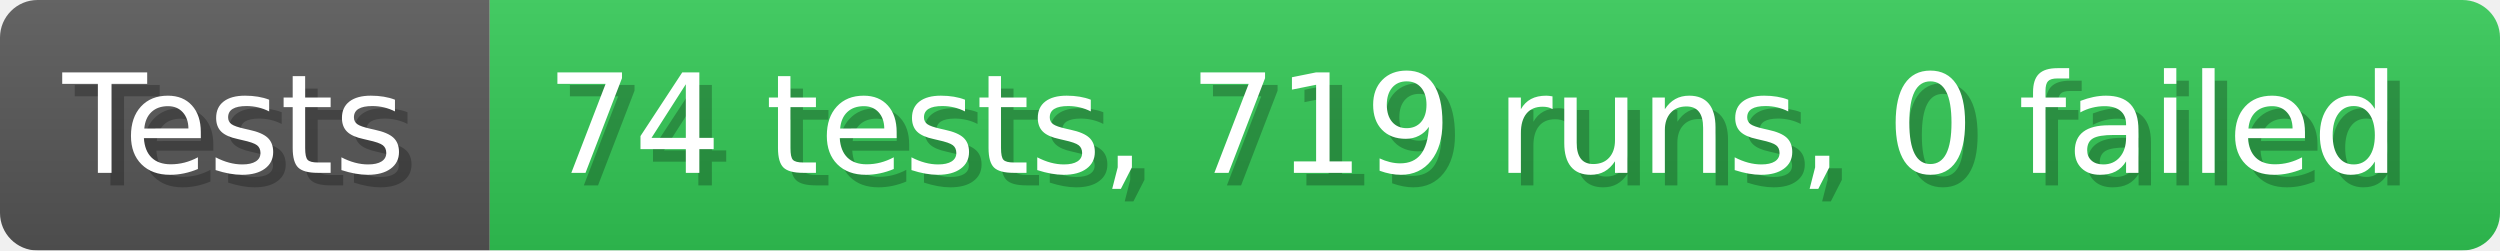
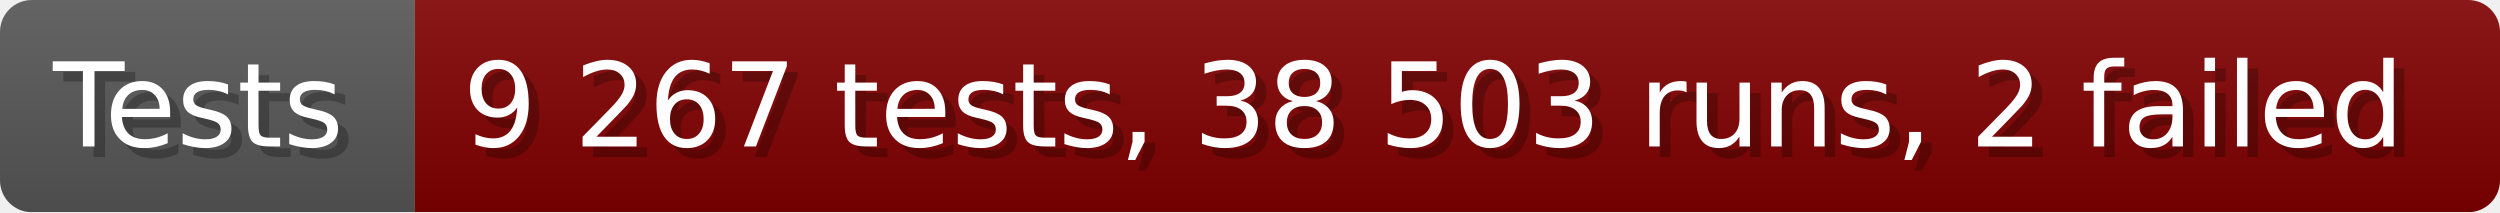
- <svg xmlns="http://www.w3.org/2000/svg" width="199.6" height="20" viewBox="0 0 1996 200" role="img" aria-label="Tests: 74 tests, 719 runs, 0 failed">
+ <svg xmlns="http://www.w3.org/2000/svg" width="235.6" height="20" viewBox="0 0 2356 200" role="img" aria-label="Tests: 9 267 tests, 38 503 runs, 2 failed">
  <linearGradient id="a" x2="0" y2="100%">
    <stop offset="0" stop-opacity=".1" stop-color="#EEE" />
    <stop offset="1" stop-opacity=".1" />
  </linearGradient>
  <mask id="m">
-     <rect width="1996" height="200" rx="30" fill="#FFF" />
+     <rect width="2356" height="200" rx="30" fill="#FFF" />
  </mask>
  <g mask="url(#m)">
    <rect width="391" height="200" fill="#555" />
-     <rect width="1605" height="200" fill="#31c653" x="391" />
-     <rect width="1996" height="200" fill="url(#a)" />
+     <rect width="1965" height="200" fill="#800000" x="391" />
+     <rect width="2356" height="200" fill="url(#a)" />
  </g>
  <g aria-hidden="true" fill="#fff" text-anchor="start" font-family="Verdana,DejaVu Sans,sans-serif" font-size="110">
    <text x="60" y="148" textLength="291" fill="#000" opacity="0.25">Tests</text>
    <text x="50" y="138" textLength="291">Tests</text>
-     <text x="446" y="148" textLength="1505" fill="#000" opacity="0.25">74 tests, 719 runs, 0 failed</text>
-     <text x="436" y="138" textLength="1505">74 tests, 719 runs, 0 failed</text>
+     <text x="446" y="148" textLength="1865" fill="#000" opacity="0.25">9 267 tests, 38 503 runs, 2 failed</text>
+     <text x="436" y="138" textLength="1865">9 267 tests, 38 503 runs, 2 failed</text>
  </g>
</svg>
